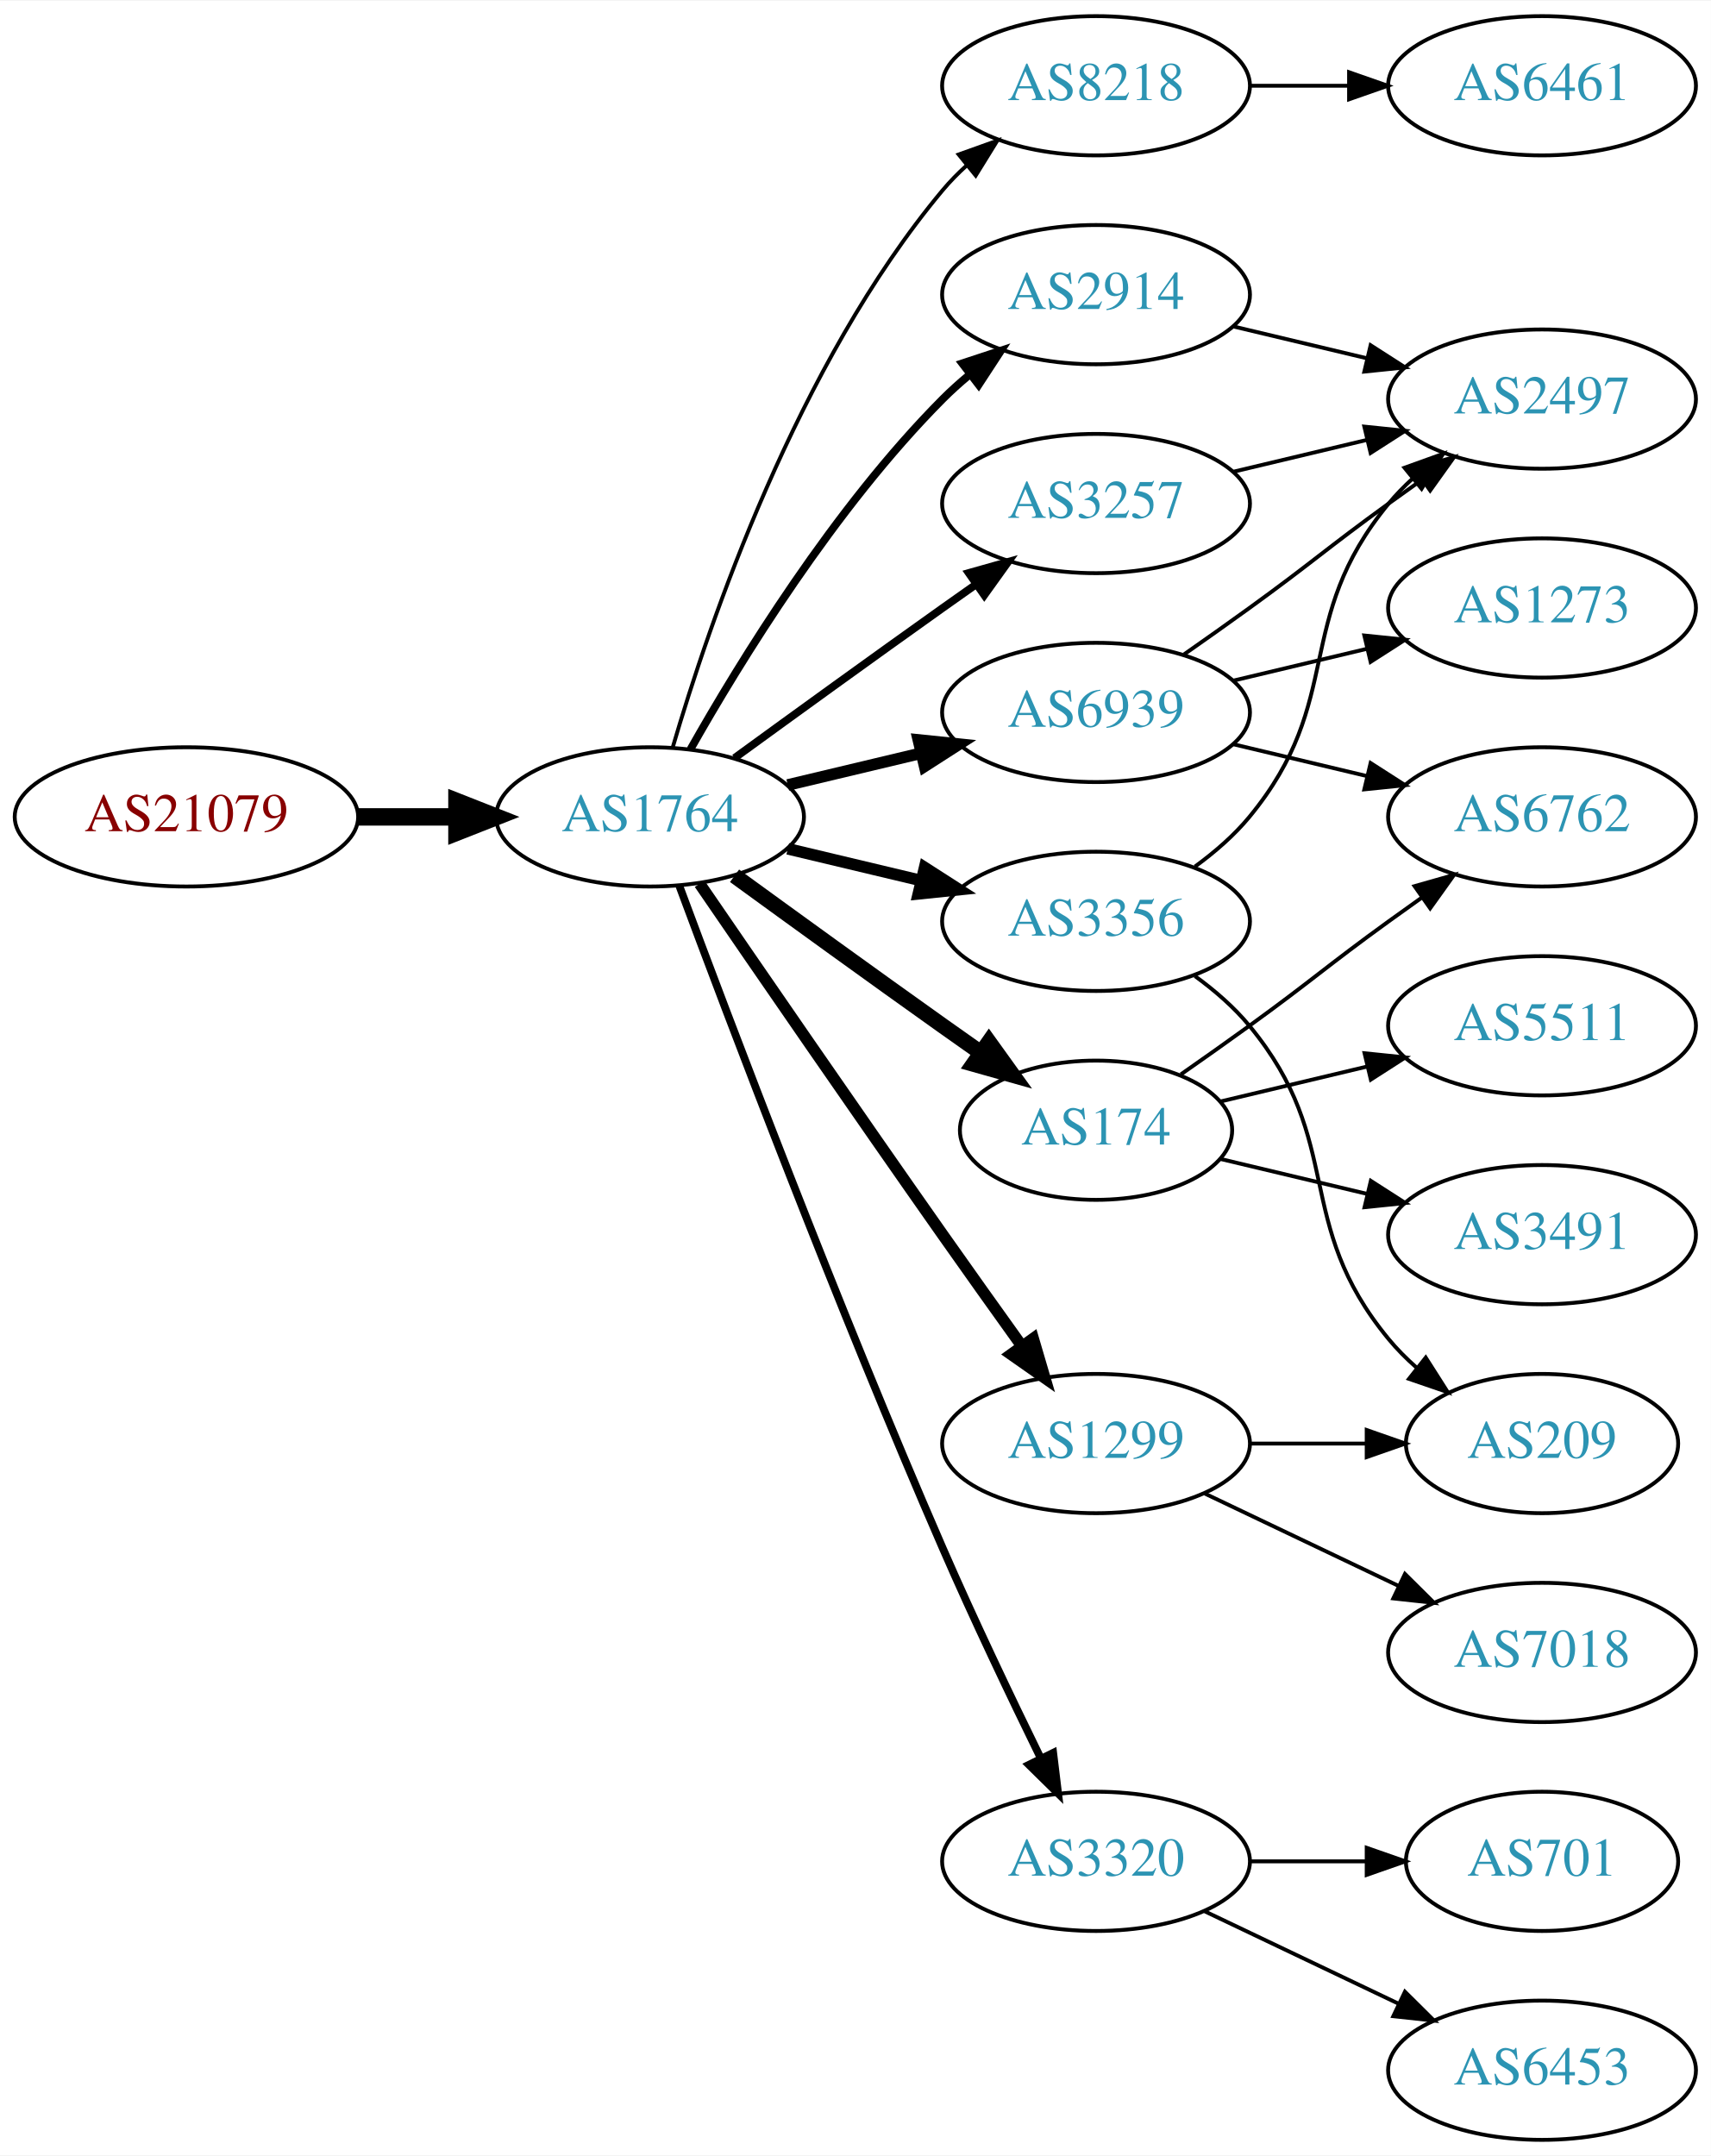
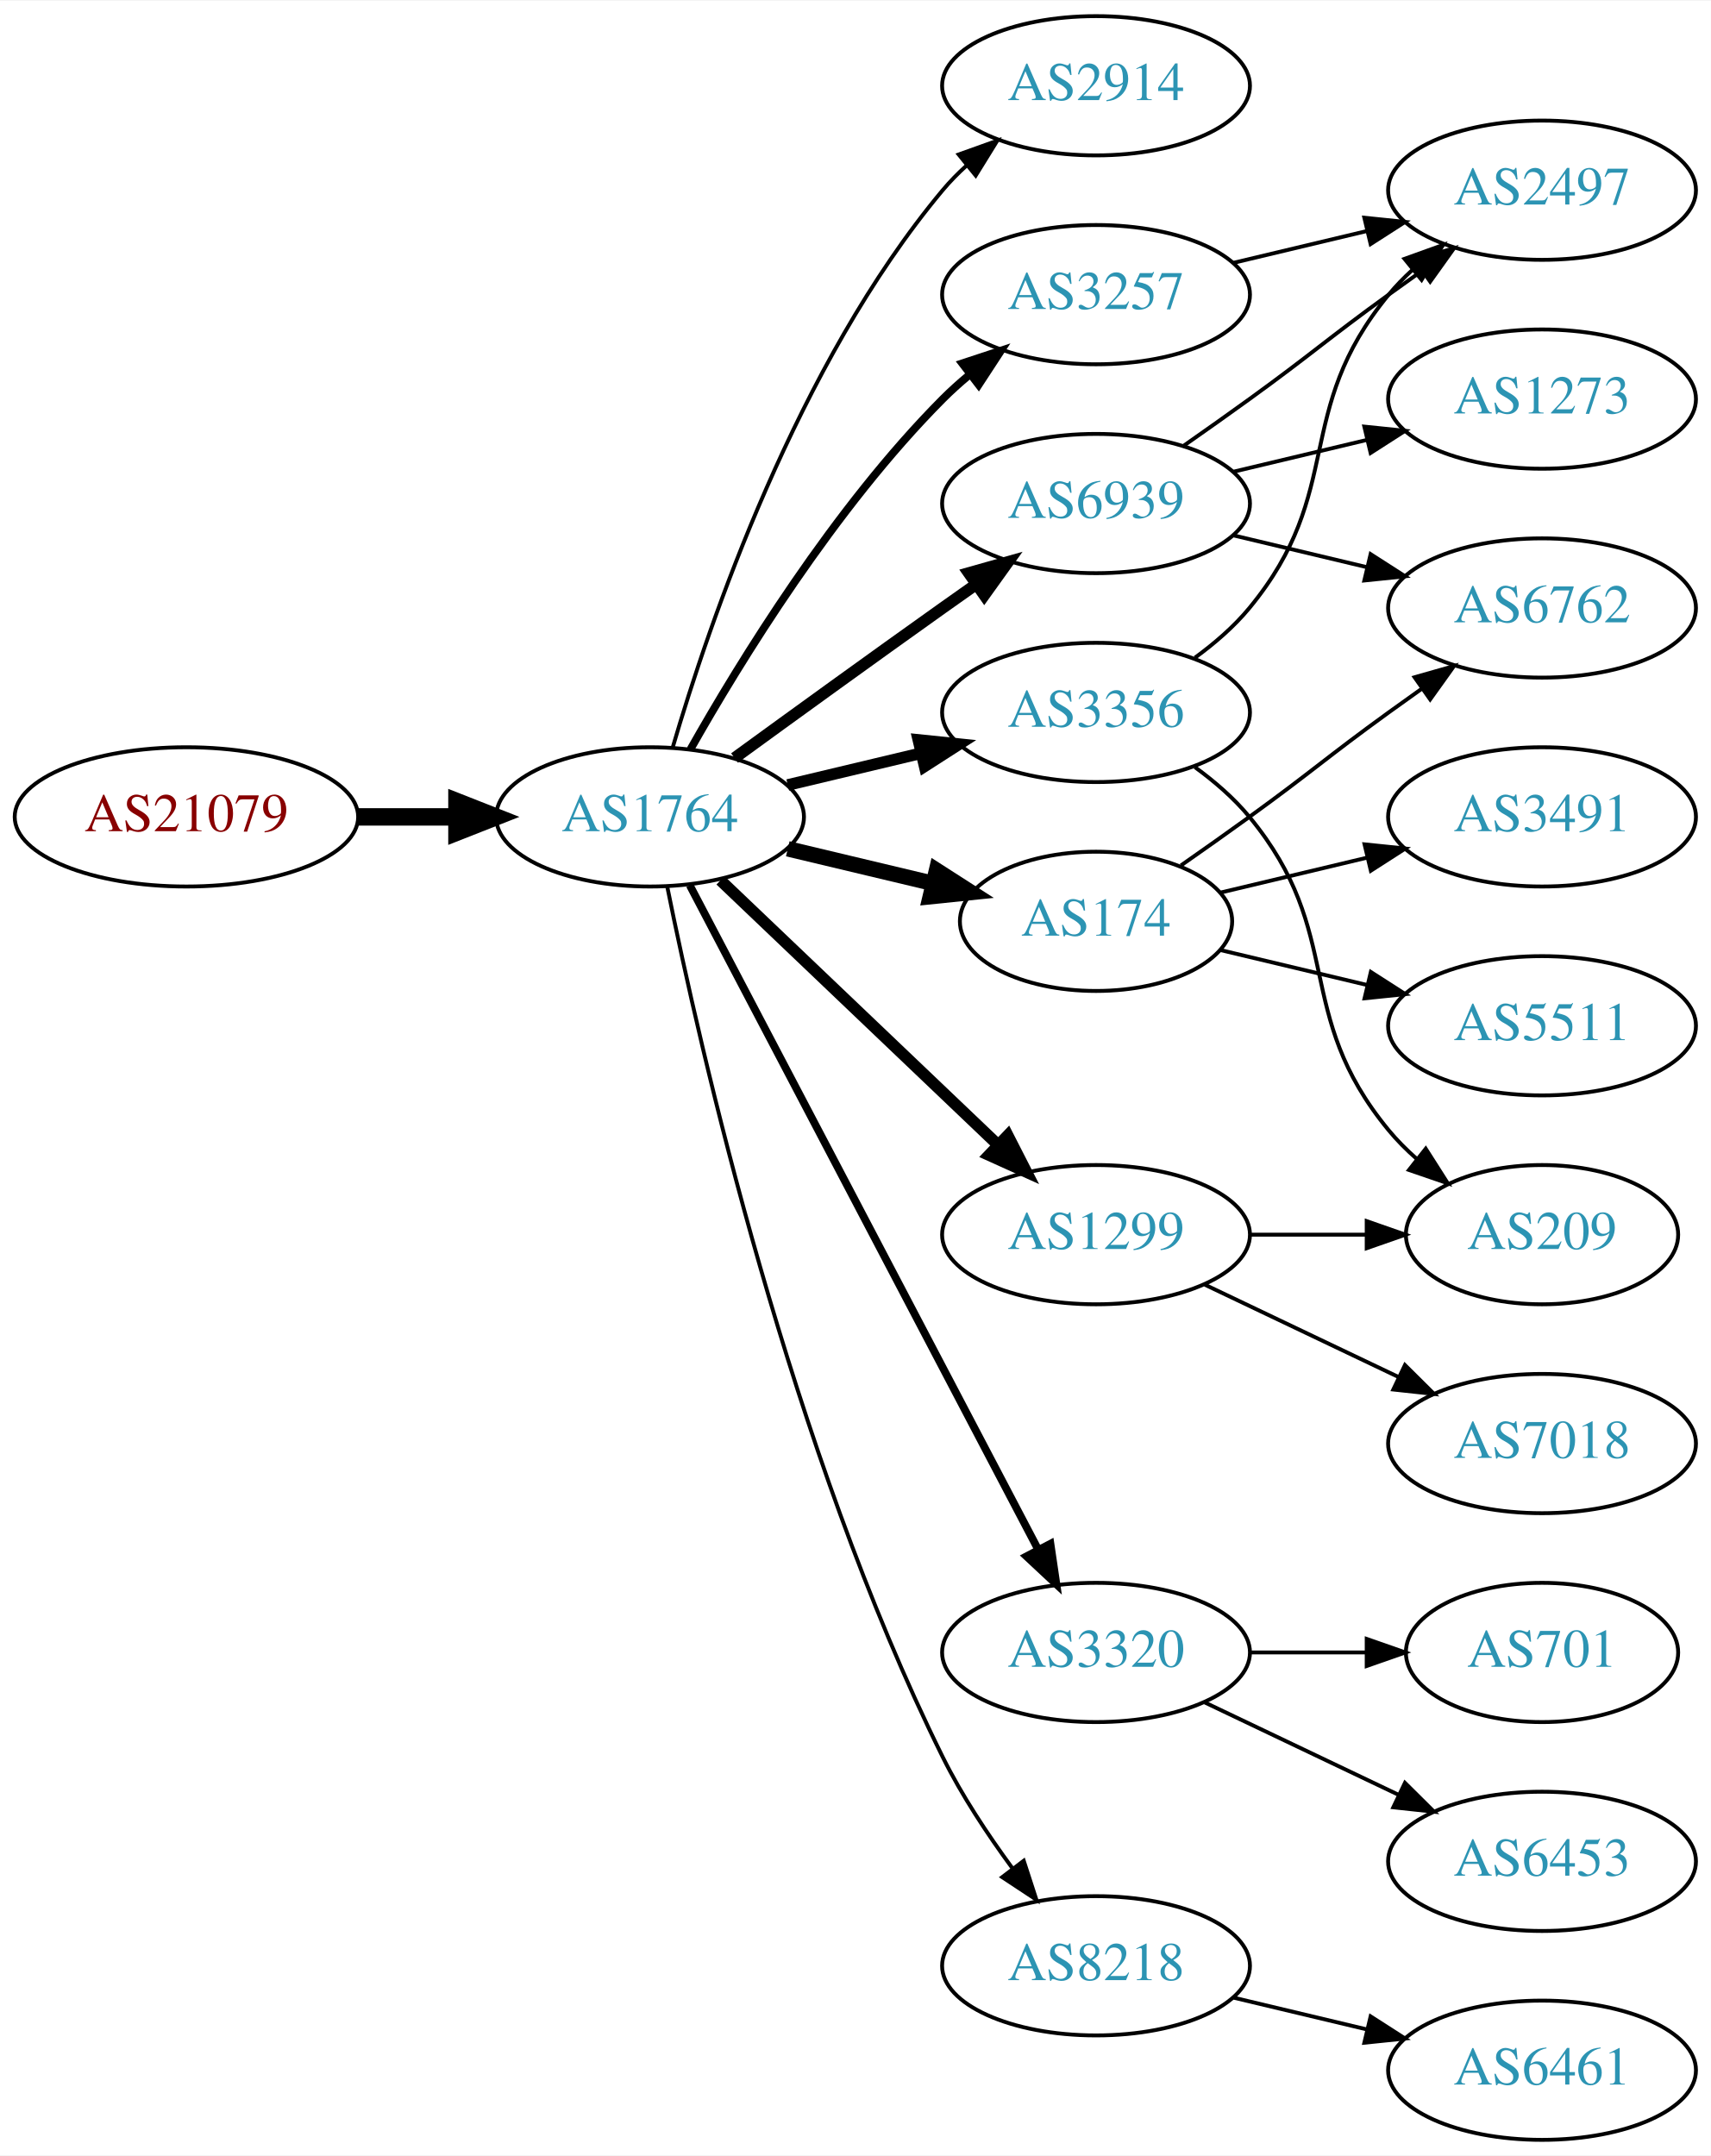
<svg xmlns="http://www.w3.org/2000/svg" xmlns:xlink="http://www.w3.org/1999/xlink" width="442pt" height="557pt" viewBox="0.00 0.00 442.27 557.00">
  <g id="graph0" class="graph" transform="scale(1 1) rotate(0) translate(4 553)">
    <polygon fill="white" stroke="none" points="-4,4 -4,-553 438.271,-553 438.271,4 -4,4" />
    <g id="node1" class="node">
      <g id="a_node1">
        <a xlink:href="/asn/21079" xlink:title="AS21079 ~ Vienna, AT [AT]">
          <ellipse fill="#ffffff" stroke="black" cx="44.196" cy="-342" rx="44.393" ry="18" />
          <text text-anchor="middle" x="44.196" y="-338.3" font-family="Times,serif" font-size="14.00" fill="#880000">AS21079</text>
        </a>
      </g>
    </g>
    <g id="node2" class="node">
      <g id="a_node2">
        <a xlink:href="/asn/1764" xlink:title="AS1764 ~ NEXTLAYER-AS [AT]">
          <ellipse fill="#ffffff" stroke="black" cx="164.039" cy="-342" rx="39.794" ry="18" />
          <text text-anchor="middle" x="164.039" y="-338.3" font-family="Times,serif" font-size="14.00" fill="#2c94b3">AS1764</text>
        </a>
      </g>
    </g>
    <g id="edge1" class="edge">
      <path fill="none" stroke="black" stroke-width="4.5" d="M88.407,-342C96.72,-342 105.482,-342 113.965,-342" />
      <polygon fill="black" stroke="black" stroke-width="4.5" points="114.123,-345.938 124.123,-342 114.123,-338.063 114.123,-345.938" />
    </g>
    <g id="node3" class="node">
      <g id="a_node3">
-         <a xlink:href="/asn/8218" xlink:title="AS8218 ~ legacy Neotelecoms [FR]">
+         <a xlink:href="/asn/2914" xlink:title="AS2914 ~ NTT America, Inc. [US]">
          <ellipse fill="#ffffff" stroke="black" cx="279.332" cy="-531" rx="39.794" ry="18" />
-           <text text-anchor="middle" x="279.332" y="-527.3" font-family="Times,serif" font-size="14.00" fill="#2c94b3">AS8218</text>
+           <text text-anchor="middle" x="279.332" y="-527.3" font-family="Times,serif" font-size="14.00" fill="#2c94b3">AS2914</text>
        </a>
      </g>
    </g>
    <g id="edge2" class="edge">
      <path fill="none" stroke="black" d="M169.913,-360.002C179.227,-391.844 202.043,-458.981 239.685,-504 241.555,-506.237 243.654,-508.374 245.88,-510.396" />
      <polygon fill="black" stroke="black" points="243.823,-513.234 253.799,-516.804 248.227,-507.793 243.823,-513.234" />
    </g>
    <g id="node4" class="node">
      <g id="a_node4">
-         <a xlink:href="/asn/2914" xlink:title="AS2914 ~ NTT America, Inc. [US]">
-           <ellipse fill="#ffffff" stroke="black" cx="279.332" cy="-477" rx="39.794" ry="18" />
-           <text text-anchor="middle" x="279.332" y="-473.3" font-family="Times,serif" font-size="14.00" fill="#2c94b3">AS2914</text>
+         <a xlink:href="/asn/3356" xlink:title="AS3356 ~ Level 3 Parent, LLC [US]">
+           <ellipse fill="#ffffff" stroke="black" cx="279.332" cy="-369" rx="39.794" ry="18" />
+           <text text-anchor="middle" x="279.332" y="-365.3" font-family="Times,serif" font-size="14.00" fill="#2c94b3">AS3356</text>
        </a>
      </g>
    </g>
    <g id="edge3" class="edge">
-       <path fill="none" stroke="black" stroke-width="2" d="M174.498,-359.49C187.28,-382.096 211.712,-421.886 239.685,-450 241.796,-452.121 244.092,-454.188 246.477,-456.171" />
-       <polygon fill="black" stroke="black" stroke-width="2" points="244.73,-459.242 254.793,-462.556 248.993,-453.69 244.73,-459.242" />
+       <path fill="none" stroke="black" stroke-width="3" d="M199.646,-350.248C210.517,-352.838 222.671,-355.735 234.114,-358.462" />
+       <polygon fill="black" stroke="black" stroke-width="3" points="233.397,-361.889 243.936,-360.803 235.02,-355.08 233.397,-361.889" />
    </g>
    <g id="node5" class="node">
      <g id="a_node5">
-         <a xlink:href="/asn/174" xlink:title="AS174 ~ Cogent Communications [US]">
-           <ellipse fill="#ffffff" stroke="black" cx="279.332" cy="-261" rx="35.194" ry="18" />
-           <text text-anchor="middle" x="279.332" y="-257.3" font-family="Times,serif" font-size="14.00" fill="#2c94b3">AS174</text>
+         <a xlink:href="/asn/6939" xlink:title="AS6939 ~ Hurricane Electric LLC [US]">
+           <ellipse fill="#ffffff" stroke="black" cx="279.332" cy="-423" rx="39.794" ry="18" />
+           <text text-anchor="middle" x="279.332" y="-419.3" font-family="Times,serif" font-size="14.00" fill="#2c94b3">AS6939</text>
        </a>
      </g>
    </g>
    <g id="edge4" class="edge">
-       <path fill="none" stroke="black" stroke-width="4" d="M185.887,-326.778C200.821,-315.909 221.435,-300.975 239.685,-288 242.895,-285.718 246.264,-283.339 249.619,-280.982" />
-       <polygon fill="black" stroke="black" stroke-width="4" points="251.647,-283.834 257.83,-275.23 247.631,-278.101 251.647,-283.834" />
+       <path fill="none" stroke="black" stroke-width="3" d="M185.887,-357.222C200.821,-368.091 221.435,-383.025 239.685,-396 242.506,-398.005 245.449,-400.085 248.397,-402.159" />
+       <polygon fill="black" stroke="black" stroke-width="3" points="246.424,-405.05 256.621,-407.926 250.443,-399.319 246.424,-405.05" />
    </g>
    <g id="node6" class="node">
      <g id="a_node6">
-         <a xlink:href="/asn/3320" xlink:title="AS3320 ~ DTAG [DE]">
-           <ellipse fill="#ffffff" stroke="black" cx="279.332" cy="-72" rx="39.794" ry="18" />
-           <text text-anchor="middle" x="279.332" y="-68.3" font-family="Times,serif" font-size="14.00" fill="#2c94b3">AS3320</text>
+         <a xlink:href="/asn/174" xlink:title="AS174 ~ Cogent Communications [US]">
+           <ellipse fill="#ffffff" stroke="black" cx="279.332" cy="-315" rx="35.194" ry="18" />
+           <text text-anchor="middle" x="279.332" y="-311.3" font-family="Times,serif" font-size="14.00" fill="#2c94b3">AS174</text>
        </a>
      </g>
    </g>
    <g id="edge5" class="edge">
-       <path fill="none" stroke="black" stroke-width="2" d="M171.632,-324.113C184.176,-290.364 212.644,-215.104 239.685,-153 247.669,-134.663 257.363,-114.351 265.044,-98.654" />
-       <polygon fill="black" stroke="black" stroke-width="2" points="268.257,-100.053 269.534,-89.536 261.976,-96.961 268.257,-100.053" />
+       <path fill="none" stroke="black" stroke-width="4" d="M199.646,-333.752C211.44,-330.942 224.745,-327.771 237.013,-324.847" />
+       <polygon fill="black" stroke="black" stroke-width="4" points="238.101,-328.186 247.018,-322.463 236.479,-321.376 238.101,-328.186" />
    </g>
    <g id="node7" class="node">
      <g id="a_node7">
-         <a xlink:href="/asn/6939" xlink:title="AS6939 ~ Hurricane Electric LLC [US]">
-           <ellipse fill="#ffffff" stroke="black" cx="279.332" cy="-369" rx="39.794" ry="18" />
-           <text text-anchor="middle" x="279.332" y="-365.3" font-family="Times,serif" font-size="14.00" fill="#2c94b3">AS6939</text>
+         <a xlink:href="/asn/1299" xlink:title="AS1299 ~ Telia Carrier [EU]">
+           <ellipse fill="#ffffff" stroke="black" cx="279.332" cy="-234" rx="39.794" ry="18" />
+           <text text-anchor="middle" x="279.332" y="-230.3" font-family="Times,serif" font-size="14.00" fill="#2c94b3">AS1299</text>
        </a>
      </g>
    </g>
    <g id="edge6" class="edge">
-       <path fill="none" stroke="black" stroke-width="3" d="M199.646,-350.248C210.517,-352.838 222.671,-355.735 234.114,-358.462" />
-       <polygon fill="black" stroke="black" stroke-width="3" points="233.397,-361.889 243.936,-360.803 235.02,-355.08 233.397,-361.889" />
+       <path fill="none" stroke="black" stroke-width="3" d="M182.245,-325.597C201.321,-307.413 232.241,-277.937 253.838,-257.349" />
+       <polygon fill="black" stroke="black" stroke-width="3" points="256.511,-259.637 261.334,-250.203 251.681,-254.57 256.511,-259.637" />
    </g>
    <g id="node8" class="node">
      <g id="a_node8">
-         <a xlink:href="/asn/3356" xlink:title="AS3356 ~ Level 3 Parent, LLC [US]">
-           <ellipse fill="#ffffff" stroke="black" cx="279.332" cy="-315" rx="39.794" ry="18" />
-           <text text-anchor="middle" x="279.332" y="-311.3" font-family="Times,serif" font-size="14.00" fill="#2c94b3">AS3356</text>
+         <a xlink:href="/asn/3320" xlink:title="AS3320 ~ DTAG [DE]">
+           <ellipse fill="#ffffff" stroke="black" cx="279.332" cy="-126" rx="39.794" ry="18" />
+           <text text-anchor="middle" x="279.332" y="-122.3" font-family="Times,serif" font-size="14.00" fill="#2c94b3">AS3320</text>
        </a>
      </g>
    </g>
    <g id="edge7" class="edge">
-       <path fill="none" stroke="black" stroke-width="3" d="M199.646,-333.752C210.517,-331.162 222.671,-328.265 234.114,-325.538" />
-       <polygon fill="black" stroke="black" stroke-width="3" points="235.02,-328.92 243.936,-323.197 233.397,-322.111 235.02,-328.92" />
+       <path fill="none" stroke="black" stroke-width="2" d="M174.31,-324.324C194.151,-286.495 240.829,-197.501 264.316,-152.722" />
+       <polygon fill="black" stroke="black" stroke-width="2" points="267.546,-154.099 269.091,-143.617 261.347,-150.848 267.546,-154.099" />
    </g>
    <g id="node9" class="node">
      <g id="a_node9">
        <a xlink:href="/asn/3257" xlink:title="AS3257 ~ GTT [DE]">
-           <ellipse fill="#ffffff" stroke="black" cx="279.332" cy="-423" rx="39.794" ry="18" />
-           <text text-anchor="middle" x="279.332" y="-419.3" font-family="Times,serif" font-size="14.00" fill="#2c94b3">AS3257</text>
+           <ellipse fill="#ffffff" stroke="black" cx="279.332" cy="-477" rx="39.794" ry="18" />
+           <text text-anchor="middle" x="279.332" y="-473.3" font-family="Times,serif" font-size="14.00" fill="#2c94b3">AS3257</text>
        </a>
      </g>
    </g>
    <g id="edge8" class="edge">
-       <path fill="none" stroke="black" stroke-width="2" d="M185.887,-357.222C200.821,-368.091 221.435,-383.025 239.685,-396 242.506,-398.005 245.449,-400.085 248.397,-402.159" />
-       <polygon fill="black" stroke="black" stroke-width="2" points="246.424,-405.05 256.621,-407.926 250.443,-399.319 246.424,-405.05" />
+       <path fill="none" stroke="black" stroke-width="2" d="M174.498,-359.49C187.28,-382.096 211.712,-421.886 239.685,-450 241.796,-452.121 244.092,-454.188 246.477,-456.171" />
+       <polygon fill="black" stroke="black" stroke-width="2" points="244.73,-459.242 254.793,-462.556 248.993,-453.69 244.73,-459.242" />
    </g>
    <g id="node10" class="node">
      <g id="a_node10">
-         <a xlink:href="/asn/1299" xlink:title="AS1299 ~ Telia Carrier [EU]">
-           <ellipse fill="#ffffff" stroke="black" cx="279.332" cy="-180" rx="39.794" ry="18" />
-           <text text-anchor="middle" x="279.332" y="-176.3" font-family="Times,serif" font-size="14.00" fill="#2c94b3">AS1299</text>
+         <a xlink:href="/asn/8218" xlink:title="AS8218 ~ legacy Neotelecoms [FR]">
+           <ellipse fill="#ffffff" stroke="black" cx="279.332" cy="-45" rx="39.794" ry="18" />
+           <text text-anchor="middle" x="279.332" y="-41.3" font-family="Times,serif" font-size="14.00" fill="#2c94b3">AS8218</text>
        </a>
      </g>
    </g>
    <g id="edge9" class="edge">
-       <path fill="none" stroke="black" stroke-width="3" d="M176.846,-324.731C191.489,-303.358 217.262,-265.88 239.685,-234 246.32,-224.567 253.67,-214.261 260.164,-205.205" />
-       <polygon fill="black" stroke="black" stroke-width="3" points="263.085,-207.138 266.076,-196.974 257.399,-203.054 263.085,-207.138" />
+       <path fill="none" stroke="black" d="M168.508,-323.871C176.877,-282.444 200.433,-178.304 239.685,-99 244.595,-89.081 251.257,-79.008 257.666,-70.29" />
+       <polygon fill="black" stroke="black" points="260.644,-72.157 263.918,-62.081 255.075,-67.916 260.644,-72.157" />
    </g>
    <g id="node11" class="node">
      <g id="a_node11">
-         <a xlink:href="/asn/6461" xlink:title="AS6461 ~ Zayo Bandwidth [US]">
-           <ellipse fill="#ffffff" stroke="black" cx="394.625" cy="-531" rx="39.794" ry="18" />
-           <text text-anchor="middle" x="394.625" y="-527.3" font-family="Times,serif" font-size="14.00" fill="#2c94b3">AS6461</text>
+         <a xlink:href="/asn/2497" xlink:title="AS2497 ~ Internet Initiative Japan Inc. [JP]">
+           <ellipse fill="#ffffff" stroke="black" cx="394.625" cy="-504" rx="39.794" ry="18" />
+           <text text-anchor="middle" x="394.625" y="-500.3" font-family="Times,serif" font-size="14.00" fill="#2c94b3">AS2497</text>
        </a>
      </g>
    </g>
    <g id="edge10" class="edge">
-       <path fill="none" stroke="black" d="M319.004,-531C327.207,-531 335.971,-531 344.503,-531" />
-       <polygon fill="black" stroke="black" points="344.742,-534.5 354.742,-531 344.742,-527.5 344.742,-534.5" />
-     </g>
-     <g id="node18" class="node">
-       <g id="a_node18">
-         <a xlink:href="/asn/2497" xlink:title="AS2497 ~ Internet Initiative Japan Inc. [JP]">
-           <ellipse fill="#ffffff" stroke="black" cx="394.625" cy="-450" rx="39.794" ry="18" />
-           <text text-anchor="middle" x="394.625" y="-446.3" font-family="Times,serif" font-size="14.00" fill="#2c94b3">AS2497</text>
-         </a>
-       </g>
-     </g>
-     <g id="edge19" class="edge">
-       <path fill="none" stroke="black" d="M314.939,-468.752C325.81,-466.162 337.964,-463.265 349.407,-460.538" />
-       <polygon fill="black" stroke="black" points="350.313,-463.92 359.229,-458.197 348.69,-457.111 350.313,-463.92" />
+       <path fill="none" stroke="black" d="M304.912,-383.156C310.007,-386.872 315.02,-391.201 318.978,-396 344.043,-426.394 329.913,-446.606 354.978,-477 356.833,-479.25 358.92,-481.396 361.139,-483.424" />
+       <polygon fill="black" stroke="black" points="359.075,-486.256 369.044,-489.844 363.488,-480.823 359.075,-486.256" />
    </g>
    <g id="node12" class="node">
      <g id="a_node12">
+         <a xlink:href="/asn/209" xlink:title="AS209 ~ CenturyLink Communications, LLC [US]">
+           <ellipse fill="#ffffff" stroke="black" cx="394.625" cy="-234" rx="35.194" ry="18" />
+           <text text-anchor="middle" x="394.625" y="-230.3" font-family="Times,serif" font-size="14.00" fill="#2c94b3">AS209</text>
+         </a>
+       </g>
+     </g>
+     <g id="edge11" class="edge">
+       <path fill="none" stroke="black" d="M304.912,-354.844C310.007,-351.128 315.02,-346.799 318.978,-342 344.043,-311.606 329.913,-291.394 354.978,-261 357.113,-258.411 359.556,-255.959 362.152,-253.666" />
+       <polygon fill="black" stroke="black" points="364.56,-256.225 370.251,-247.288 360.229,-250.725 364.56,-256.225" />
+     </g>
+     <g id="edge12" class="edge">
+       <path fill="none" stroke="black" d="M302.089,-438.009C307.623,-441.879 313.542,-446.064 318.978,-450 335.178,-461.729 338.778,-465.271 354.978,-477 357.781,-479.029 360.712,-481.125 363.653,-483.21" />
+       <polygon fill="black" stroke="black" points="361.675,-486.097 371.868,-488.991 365.704,-480.373 361.675,-486.097" />
+     </g>
+     <g id="node13" class="node">
+       <g id="a_node13">
+         <a xlink:href="/asn/1273" xlink:title="AS1273 ~ Vodafone Group PLC [EU]">
+           <ellipse fill="#ffffff" stroke="black" cx="394.625" cy="-450" rx="39.794" ry="18" />
+           <text text-anchor="middle" x="394.625" y="-446.3" font-family="Times,serif" font-size="14.00" fill="#2c94b3">AS1273</text>
+         </a>
+       </g>
+     </g>
+     <g id="edge13" class="edge">
+       <path fill="none" stroke="black" d="M314.939,-431.248C325.81,-433.838 337.964,-436.735 349.407,-439.462" />
+       <polygon fill="black" stroke="black" points="348.69,-442.889 359.229,-441.803 350.313,-436.08 348.69,-442.889" />
+     </g>
+     <g id="node14" class="node">
+       <g id="a_node14">
+         <a xlink:href="/asn/6762" xlink:title="AS6762 ~ TELECOM ITALIA SPARKLE S.p.A. [IT]">
+           <ellipse fill="#ffffff" stroke="black" cx="394.625" cy="-396" rx="39.794" ry="18" />
+           <text text-anchor="middle" x="394.625" y="-392.3" font-family="Times,serif" font-size="14.00" fill="#2c94b3">AS6762</text>
+         </a>
+       </g>
+     </g>
+     <g id="edge14" class="edge">
+       <path fill="none" stroke="black" d="M314.939,-414.752C325.81,-412.162 337.964,-409.265 349.407,-406.538" />
+       <polygon fill="black" stroke="black" points="350.313,-409.92 359.229,-404.197 348.69,-403.111 350.313,-409.92" />
+     </g>
+     <g id="edge15" class="edge">
+       <path fill="none" stroke="black" d="M301.282,-329.445C307.044,-333.471 313.277,-337.872 318.978,-342 335.178,-353.729 338.778,-357.271 354.978,-369 357.781,-371.029 360.712,-373.125 363.653,-375.21" />
+       <polygon fill="black" stroke="black" points="361.675,-378.097 371.868,-380.991 365.704,-372.373 361.675,-378.097" />
+     </g>
+     <g id="node15" class="node">
+       <g id="a_node15">
+         <a xlink:href="/asn/3491" xlink:title="AS3491 ~ PCCW Global, Inc. [US]">
+           <ellipse fill="#ffffff" stroke="black" cx="394.625" cy="-342" rx="39.794" ry="18" />
+           <text text-anchor="middle" x="394.625" y="-338.3" font-family="Times,serif" font-size="14.00" fill="#2c94b3">AS3491</text>
+         </a>
+       </g>
+     </g>
+     <g id="edge16" class="edge">
+       <path fill="none" stroke="black" d="M311.589,-322.449C323.269,-325.233 336.765,-328.449 349.394,-331.459" />
+       <polygon fill="black" stroke="black" points="348.747,-334.903 359.286,-333.816 350.37,-328.093 348.747,-334.903" />
+     </g>
+     <g id="node16" class="node">
+       <g id="a_node16">
        <a xlink:href="/asn/5511" xlink:title="AS5511 ~ Orange S.A. [FR]">
          <ellipse fill="#ffffff" stroke="black" cx="394.625" cy="-288" rx="39.794" ry="18" />
          <text text-anchor="middle" x="394.625" y="-284.3" font-family="Times,serif" font-size="14.00" fill="#2c94b3">AS5511</text>
        </a>
      </g>
    </g>
-     <g id="edge11" class="edge">
-       <path fill="none" stroke="black" d="M311.589,-268.449C323.269,-271.233 336.765,-274.449 349.394,-277.459" />
-       <polygon fill="black" stroke="black" points="348.747,-280.903 359.286,-279.816 350.37,-274.093 348.747,-280.903" />
-     </g>
-     <g id="node13" class="node">
-       <g id="a_node13">
-         <a xlink:href="/asn/6762" xlink:title="AS6762 ~ TELECOM ITALIA SPARKLE S.p.A. [IT]">
-           <ellipse fill="#ffffff" stroke="black" cx="394.625" cy="-342" rx="39.794" ry="18" />
-           <text text-anchor="middle" x="394.625" y="-338.3" font-family="Times,serif" font-size="14.00" fill="#2c94b3">AS6762</text>
-         </a>
-       </g>
-     </g>
-     <g id="edge12" class="edge">
-       <path fill="none" stroke="black" d="M301.282,-275.445C307.044,-279.471 313.277,-283.872 318.978,-288 335.178,-299.729 338.778,-303.271 354.978,-315 357.781,-317.029 360.712,-319.125 363.653,-321.21" />
-       <polygon fill="black" stroke="black" points="361.675,-324.097 371.868,-326.991 365.704,-318.373 361.675,-324.097" />
-     </g>
-     <g id="node14" class="node">
-       <g id="a_node14">
-         <a xlink:href="/asn/3491" xlink:title="AS3491 ~ PCCW Global, Inc. [US]">
-           <ellipse fill="#ffffff" stroke="black" cx="394.625" cy="-234" rx="39.794" ry="18" />
-           <text text-anchor="middle" x="394.625" y="-230.3" font-family="Times,serif" font-size="14.00" fill="#2c94b3">AS3491</text>
-         </a>
-       </g>
-     </g>
-     <g id="edge13" class="edge">
-       <path fill="none" stroke="black" d="M311.589,-253.551C323.269,-250.767 336.765,-247.551 349.394,-244.541" />
-       <polygon fill="black" stroke="black" points="350.37,-247.907 359.286,-242.184 348.747,-241.097 350.37,-247.907" />
-     </g>
-     <g id="node15" class="node">
-       <g id="a_node15">
-         <a xlink:href="/asn/701" xlink:title="AS701 ~ UUNET [US]">
-           <ellipse fill="#ffffff" stroke="black" cx="394.625" cy="-72" rx="35.194" ry="18" />
-           <text text-anchor="middle" x="394.625" y="-68.3" font-family="Times,serif" font-size="14.00" fill="#2c94b3">AS701</text>
-         </a>
-       </g>
-     </g>
-     <g id="edge14" class="edge">
-       <path fill="none" stroke="black" d="M319.004,-72C328.709,-72 339.2,-72 349.163,-72" />
-       <polygon fill="black" stroke="black" points="349.299,-75.5 359.299,-72 349.299,-68.5 349.299,-75.5" />
-     </g>
-     <g id="node16" class="node">
-       <g id="a_node16">
-         <a xlink:href="/asn/6453" xlink:title="AS6453 ~ TATA COMMUNICATIONS (AMERICA) INC [US]">
-           <ellipse fill="#ffffff" stroke="black" cx="394.625" cy="-18" rx="39.794" ry="18" />
-           <text text-anchor="middle" x="394.625" y="-14.3" font-family="Times,serif" font-size="14.00" fill="#2c94b3">AS6453</text>
-         </a>
-       </g>
-     </g>
-     <g id="edge15" class="edge">
-       <path fill="none" stroke="black" d="M307.468,-59.066C322.462,-51.919 341.283,-42.948 357.506,-35.215" />
-       <polygon fill="black" stroke="black" points="359.188,-38.291 366.71,-30.829 356.177,-31.972 359.188,-38.291" />
-     </g>
-     <g id="edge18" class="edge">
-       <path fill="none" stroke="black" d="M314.939,-360.752C325.81,-358.162 337.964,-355.265 349.407,-352.538" />
-       <polygon fill="black" stroke="black" points="350.313,-355.92 359.229,-350.197 348.69,-349.111 350.313,-355.92" />
+     <g id="edge17" class="edge">
+       <path fill="none" stroke="black" d="M311.589,-307.551C323.269,-304.767 336.765,-301.551 349.394,-298.541" />
+       <polygon fill="black" stroke="black" points="350.37,-301.907 359.286,-296.184 348.747,-295.097 350.37,-301.907" />
+     </g>
+     <g id="edge20" class="edge">
+       <path fill="none" stroke="black" d="M319.004,-234C328.709,-234 339.2,-234 349.163,-234" />
+       <polygon fill="black" stroke="black" points="349.299,-237.5 359.299,-234 349.299,-230.5 349.299,-237.5" />
+     </g>
+     <g id="node19" class="node">
+       <g id="a_node19">
+         <a xlink:href="/asn/7018" xlink:title="AS7018 ~ AT&amp;T Services, Inc. [US]">
+           <ellipse fill="#ffffff" stroke="black" cx="394.625" cy="-180" rx="39.794" ry="18" />
+           <text text-anchor="middle" x="394.625" y="-176.3" font-family="Times,serif" font-size="14.00" fill="#2c94b3">AS7018</text>
+         </a>
+       </g>
+     </g>
+     <g id="edge21" class="edge">
+       <path fill="none" stroke="black" d="M307.468,-221.066C322.462,-213.919 341.283,-204.948 357.506,-197.215" />
+       <polygon fill="black" stroke="black" points="359.188,-200.291 366.71,-192.829 356.177,-193.972 359.188,-200.291" />
    </g>
    <g id="node17" class="node">
      <g id="a_node17">
-         <a xlink:href="/asn/1273" xlink:title="AS1273 ~ Vodafone Group PLC [EU]">
-           <ellipse fill="#ffffff" stroke="black" cx="394.625" cy="-396" rx="39.794" ry="18" />
-           <text text-anchor="middle" x="394.625" y="-392.3" font-family="Times,serif" font-size="14.00" fill="#2c94b3">AS1273</text>
-         </a>
-       </g>
-     </g>
-     <g id="edge16" class="edge">
-       <path fill="none" stroke="black" d="M314.939,-377.248C325.81,-379.838 337.964,-382.735 349.407,-385.462" />
-       <polygon fill="black" stroke="black" points="348.69,-388.889 359.229,-387.803 350.313,-382.08 348.69,-388.889" />
-     </g>
-     <g id="edge17" class="edge">
-       <path fill="none" stroke="black" d="M302.089,-384.009C307.623,-387.879 313.542,-392.064 318.978,-396 335.178,-407.729 338.778,-411.271 354.978,-423 357.781,-425.029 360.712,-427.125 363.653,-429.21" />
-       <polygon fill="black" stroke="black" points="361.675,-432.097 371.868,-434.991 365.704,-426.373 361.675,-432.097" />
-     </g>
-     <g id="edge21" class="edge">
-       <path fill="none" stroke="black" d="M304.912,-329.156C310.007,-332.872 315.02,-337.201 318.978,-342 344.043,-372.394 329.913,-392.606 354.978,-423 356.833,-425.25 358.92,-427.396 361.139,-429.424" />
-       <polygon fill="black" stroke="black" points="359.075,-432.256 369.044,-435.844 363.488,-426.823 359.075,-432.256" />
-     </g>
-     <g id="node19" class="node">
-       <g id="a_node19">
-         <a xlink:href="/asn/209" xlink:title="AS209 ~ CenturyLink Communications, LLC [US]">
-           <ellipse fill="#ffffff" stroke="black" cx="394.625" cy="-180" rx="35.194" ry="18" />
-           <text text-anchor="middle" x="394.625" y="-176.3" font-family="Times,serif" font-size="14.00" fill="#2c94b3">AS209</text>
-         </a>
-       </g>
-     </g>
-     <g id="edge20" class="edge">
-       <path fill="none" stroke="black" d="M304.912,-300.844C310.007,-297.128 315.02,-292.799 318.978,-288 344.043,-257.606 329.913,-237.394 354.978,-207 357.113,-204.411 359.556,-201.959 362.152,-199.666" />
-       <polygon fill="black" stroke="black" points="364.56,-202.225 370.251,-193.288 360.229,-196.725 364.56,-202.225" />
+         <a xlink:href="/asn/701" xlink:title="AS701 ~ UUNET [US]">
+           <ellipse fill="#ffffff" stroke="black" cx="394.625" cy="-126" rx="35.194" ry="18" />
+           <text text-anchor="middle" x="394.625" y="-122.3" font-family="Times,serif" font-size="14.00" fill="#2c94b3">AS701</text>
+         </a>
+       </g>
+     </g>
+     <g id="edge18" class="edge">
+       <path fill="none" stroke="black" d="M319.004,-126C328.709,-126 339.2,-126 349.163,-126" />
+       <polygon fill="black" stroke="black" points="349.299,-129.5 359.299,-126 349.299,-122.5 349.299,-129.5" />
+     </g>
+     <g id="node18" class="node">
+       <g id="a_node18">
+         <a xlink:href="/asn/6453" xlink:title="AS6453 ~ TATA COMMUNICATIONS (AMERICA) INC [US]">
+           <ellipse fill="#ffffff" stroke="black" cx="394.625" cy="-72" rx="39.794" ry="18" />
+           <text text-anchor="middle" x="394.625" y="-68.3" font-family="Times,serif" font-size="14.00" fill="#2c94b3">AS6453</text>
+         </a>
+       </g>
+     </g>
+     <g id="edge19" class="edge">
+       <path fill="none" stroke="black" d="M307.468,-113.066C322.462,-105.919 341.283,-96.948 357.506,-89.215" />
+       <polygon fill="black" stroke="black" points="359.188,-92.291 366.71,-84.829 356.177,-85.972 359.188,-92.291" />
    </g>
    <g id="edge22" class="edge">
-       <path fill="none" stroke="black" d="M314.939,-431.248C325.81,-433.838 337.964,-436.735 349.407,-439.462" />
-       <polygon fill="black" stroke="black" points="348.69,-442.889 359.229,-441.803 350.313,-436.08 348.69,-442.889" />
-     </g>
-     <g id="edge24" class="edge">
-       <path fill="none" stroke="black" d="M319.004,-180C328.709,-180 339.2,-180 349.163,-180" />
-       <polygon fill="black" stroke="black" points="349.299,-183.5 359.299,-180 349.299,-176.5 349.299,-183.5" />
+       <path fill="none" stroke="black" d="M314.939,-485.248C325.81,-487.838 337.964,-490.735 349.407,-493.462" />
+       <polygon fill="black" stroke="black" points="348.69,-496.889 359.229,-495.803 350.313,-490.08 348.69,-496.889" />
    </g>
    <g id="node20" class="node">
      <g id="a_node20">
-         <a xlink:href="/asn/7018" xlink:title="AS7018 ~ AT&amp;T Services, Inc. [US]">
-           <ellipse fill="#ffffff" stroke="black" cx="394.625" cy="-126" rx="39.794" ry="18" />
-           <text text-anchor="middle" x="394.625" y="-122.3" font-family="Times,serif" font-size="14.00" fill="#2c94b3">AS7018</text>
+         <a xlink:href="/asn/6461" xlink:title="AS6461 ~ Zayo Bandwidth [US]">
+           <ellipse fill="#ffffff" stroke="black" cx="394.625" cy="-18" rx="39.794" ry="18" />
+           <text text-anchor="middle" x="394.625" y="-14.3" font-family="Times,serif" font-size="14.00" fill="#2c94b3">AS6461</text>
        </a>
      </g>
    </g>
    <g id="edge23" class="edge">
-       <path fill="none" stroke="black" d="M307.468,-167.066C322.462,-159.919 341.283,-150.948 357.506,-143.215" />
-       <polygon fill="black" stroke="black" points="359.188,-146.291 366.71,-138.829 356.177,-139.972 359.188,-146.291" />
+       <path fill="none" stroke="black" d="M314.939,-36.752C325.81,-34.162 337.964,-31.265 349.407,-28.538" />
+       <polygon fill="black" stroke="black" points="350.313,-31.92 359.229,-26.197 348.69,-25.111 350.313,-31.92" />
    </g>
  </g>
</svg>
